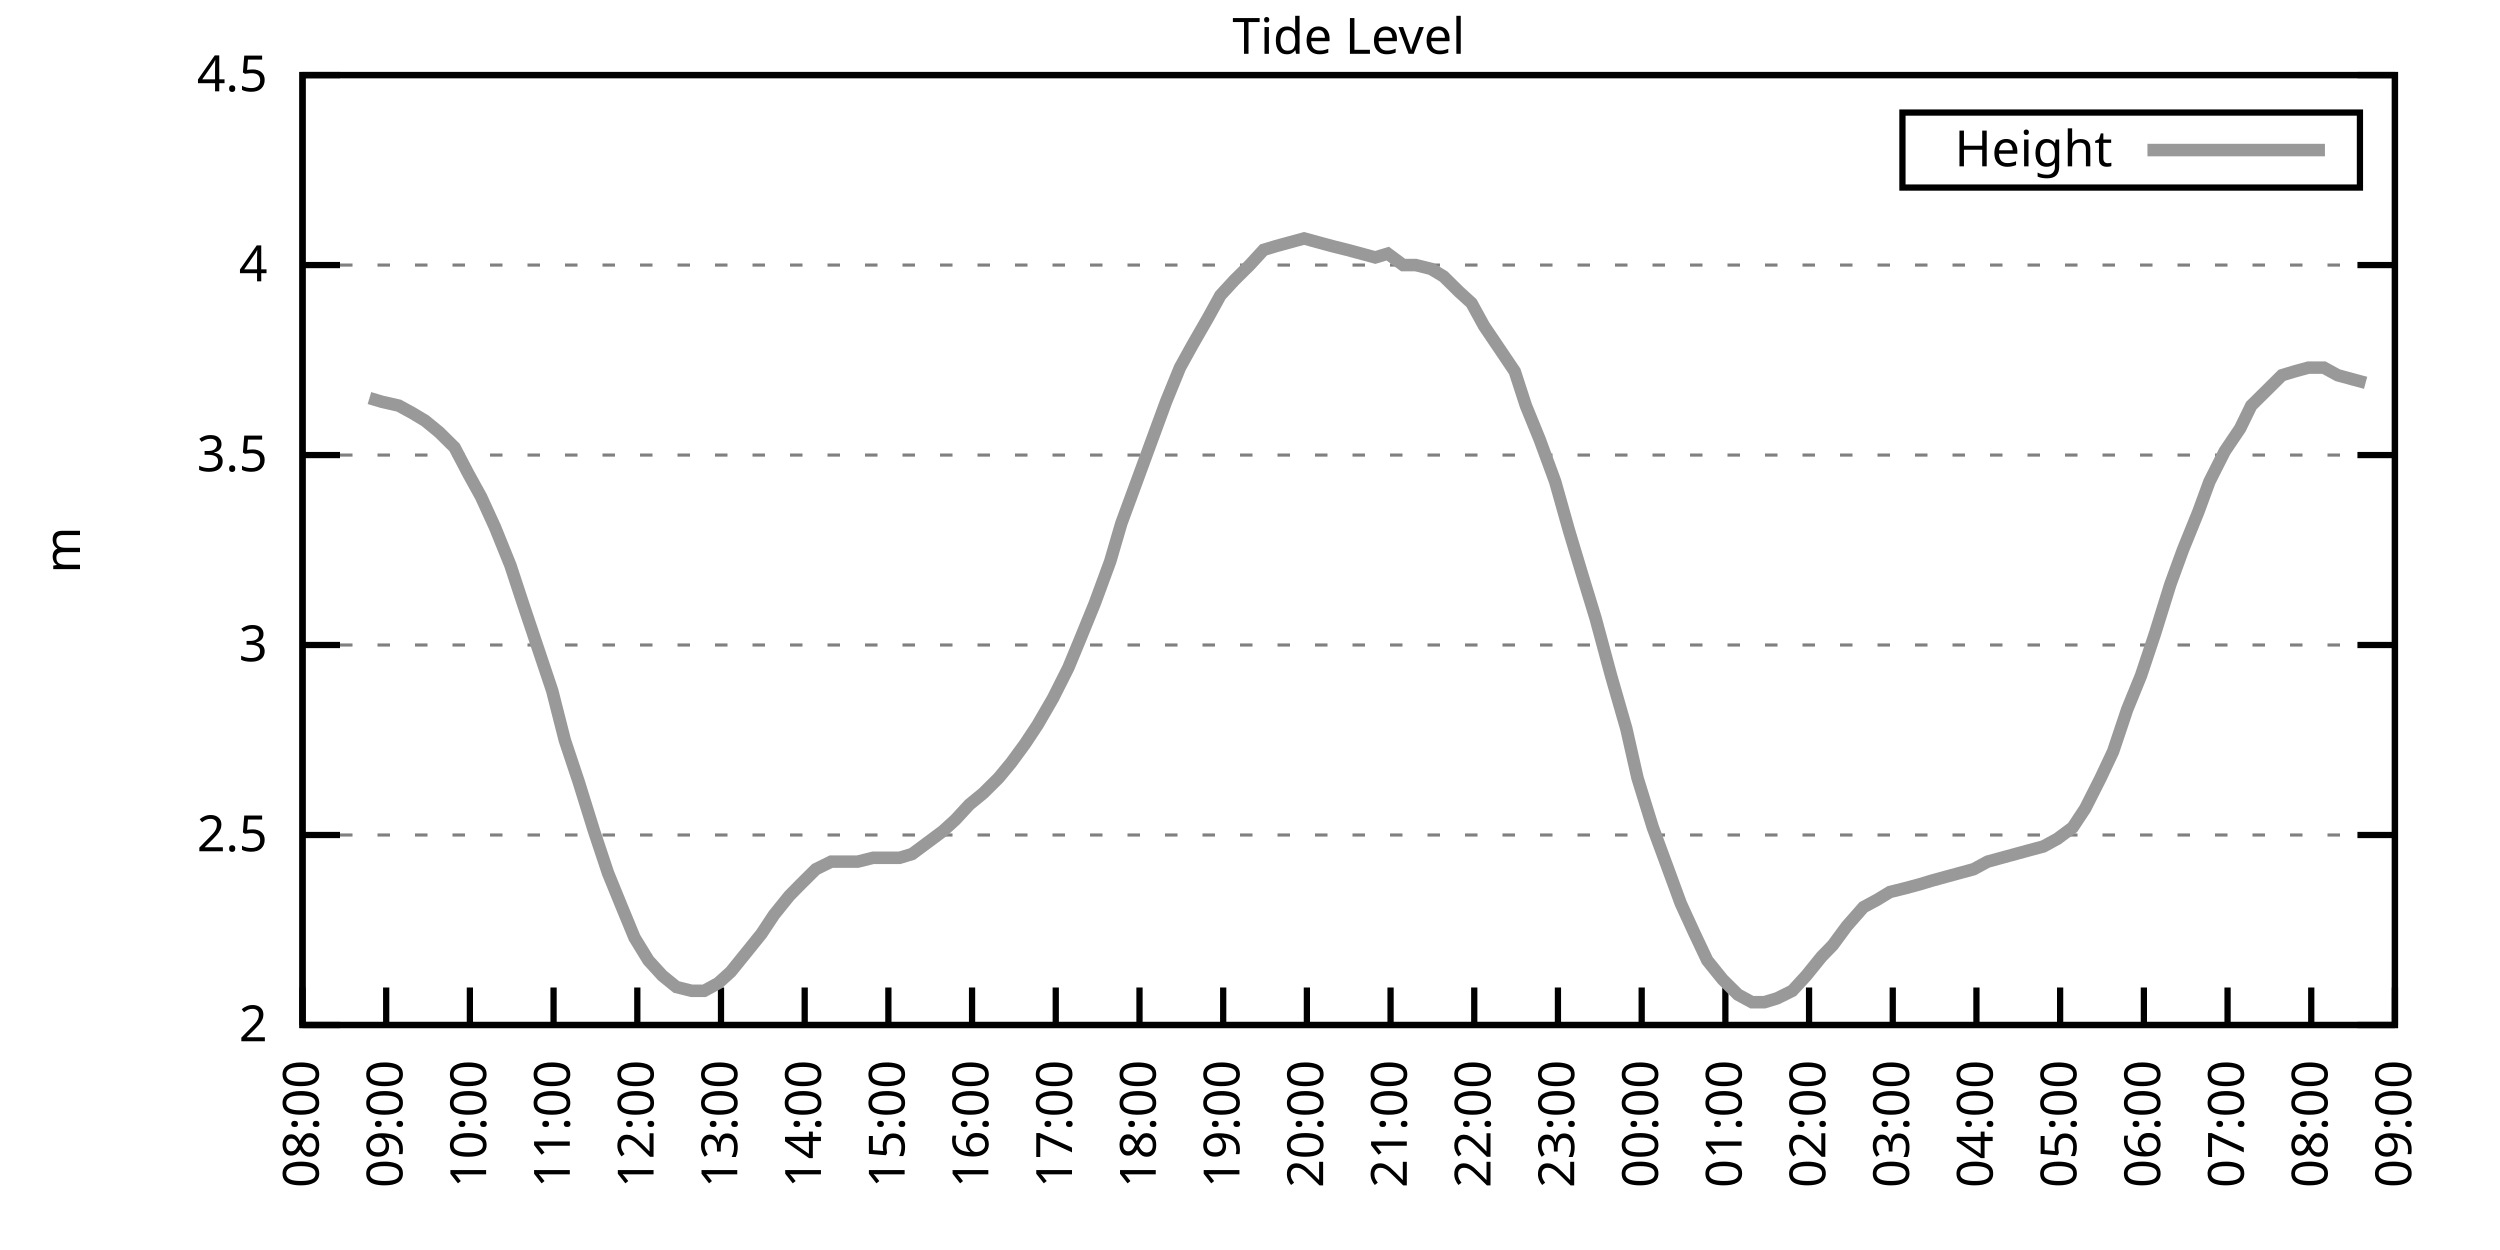
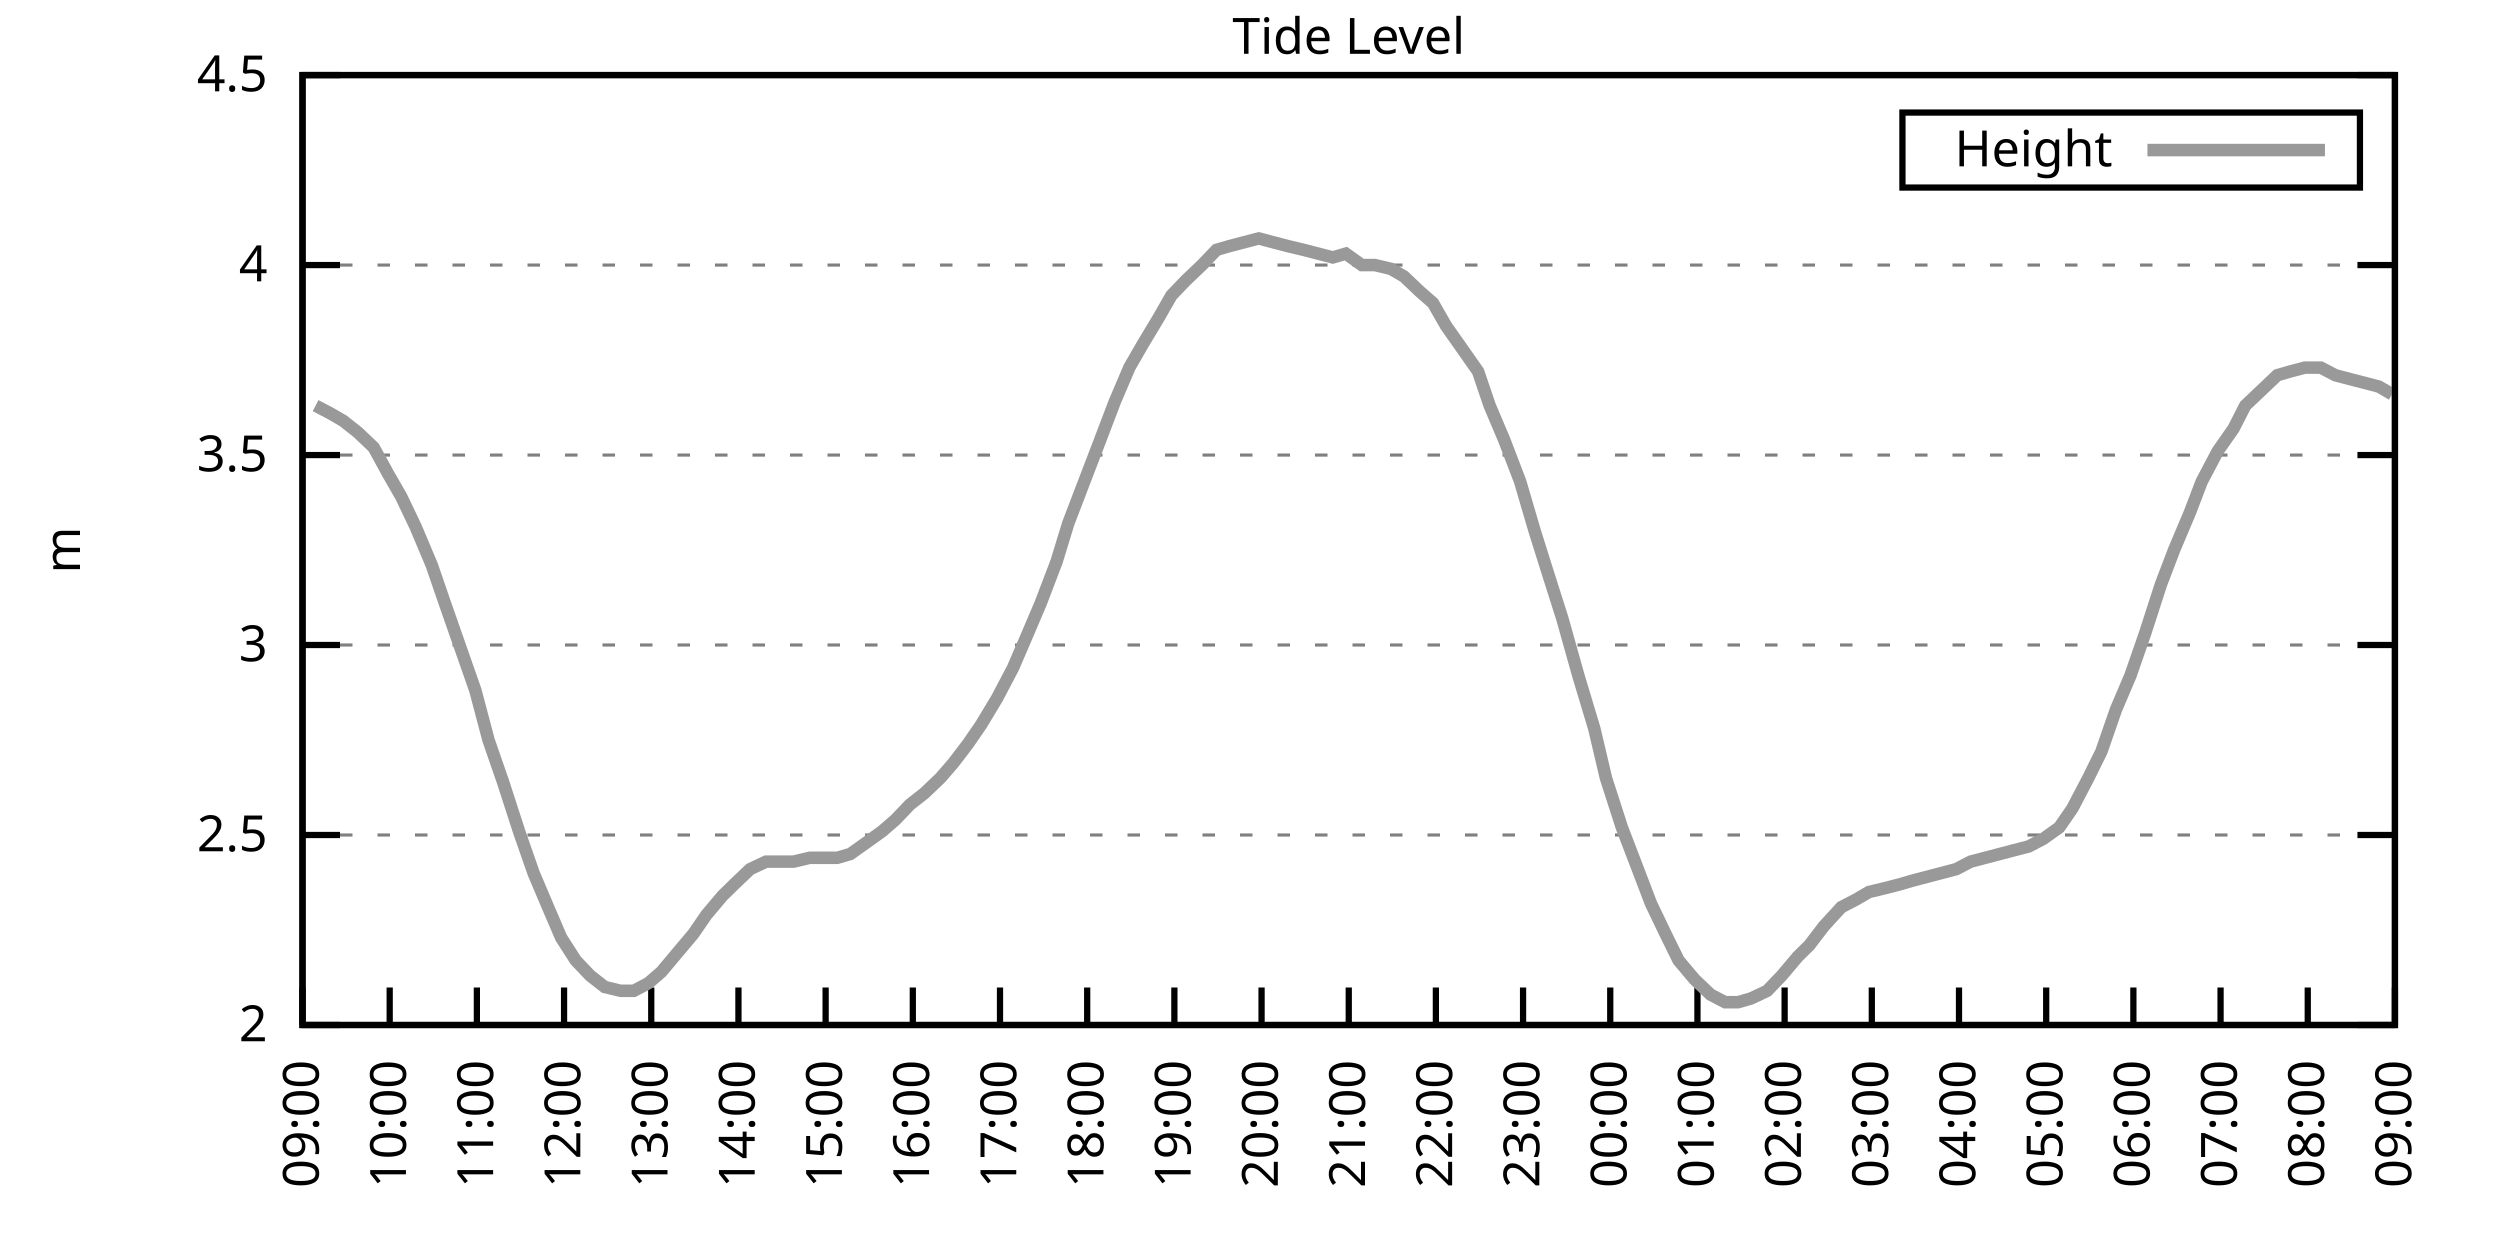
<svg xmlns="http://www.w3.org/2000/svg" xmlns:xlink="http://www.w3.org/1999/xlink" width="400" height="200" viewBox="0 0 400 200">
  <g id="gnuplot_canvas">
    <rect x="0" y="0" width="400" height="200" fill="none" />
    <defs>
      <circle id="gpDot" r="0.5" stroke-width="0.5" stroke="currentColor" />
      <path id="gpPt0" stroke-width="0.333" stroke="currentColor" d="M-1,0 h2 M0,-1 v2" />
      <path id="gpPt1" stroke-width="0.333" stroke="currentColor" d="M-1,-1 L1,1 M1,-1 L-1,1" />
      <path id="gpPt2" stroke-width="0.333" stroke="currentColor" d="M-1,0 L1,0 M0,-1 L0,1 M-1,-1 L1,1 M-1,1 L1,-1" />
      <rect id="gpPt3" stroke-width="0.333" stroke="currentColor" x="-1" y="-1" width="2" height="2" />
      <rect id="gpPt4" stroke-width="0.333" stroke="currentColor" fill="currentColor" x="-1" y="-1" width="2" height="2" />
      <circle id="gpPt5" stroke-width="0.333" stroke="currentColor" cx="0" cy="0" r="1" />
      <use xlink:href="#gpPt5" id="gpPt6" fill="currentColor" stroke="none" />
      <path id="gpPt7" stroke-width="0.333" stroke="currentColor" d="M0,-1.33 L-1.33,0.67 L1.33,0.67 z" />
      <use xlink:href="#gpPt7" id="gpPt8" fill="currentColor" stroke="none" />
      <use xlink:href="#gpPt7" id="gpPt9" stroke="currentColor" transform="rotate(180)" />
      <use xlink:href="#gpPt9" id="gpPt10" fill="currentColor" stroke="none" />
      <use xlink:href="#gpPt3" id="gpPt11" stroke="currentColor" transform="rotate(45)" />
      <use xlink:href="#gpPt11" id="gpPt12" fill="currentColor" stroke="none" />
      <path id="gpPt13" stroke-width="0.333" stroke="currentColor" d="M0,1.330 L1.265,0.411 L0.782,-1.067 L-0.782,-1.076 L-1.265,0.411 z" />
      <use xlink:href="#gpPt13" id="gpPt14" fill="currentColor" stroke="none" />
      <filter id="textbox" filterUnits="objectBoundingBox" x="0" y="0" height="1" width="1">
        <feFlood flood-color="white" flood-opacity="1" result="bgnd" />
        <feComposite in="SourceGraphic" in2="bgnd" operator="atop" />
      </filter>
      <filter id="greybox" filterUnits="objectBoundingBox" x="0" y="0" height="1" width="1">
        <feFlood flood-color="lightgrey" flood-opacity="1" result="grey" />
        <feComposite in="SourceGraphic" in2="grey" operator="atop" />
      </filter>
    </defs>
    <g fill="none" color="white" stroke="currentColor" stroke-width="1.00" stroke-linecap="butt" stroke-linejoin="miter">
</g>
    <g fill="none" color="black" stroke="currentColor" stroke-width="1.00" stroke-linecap="butt" stroke-linejoin="miter">
      <g stroke="none" shape-rendering="crispEdges">
        <polygon fill="rgb(255, 255, 255)" points="48.40,164.00 383.18,164.00 383.18,12.02 48.40,12.02 " />
      </g>
    </g>
    <g fill="none" color="black" stroke="currentColor" stroke-width="1.00" stroke-linecap="butt" stroke-linejoin="miter">
</g>
    <g fill="none" color="black" stroke="black" stroke-width="0.50" stroke-linecap="butt" stroke-linejoin="miter">
</g>
    <g fill="none" color="gray" stroke="currentColor" stroke-width="0.50" stroke-linecap="butt" stroke-linejoin="miter">
      <path stroke="gray" stroke-dasharray="2,4" class="gridline" d="M48.40,164.00 L383.19,164.00  " />
    </g>
    <g fill="none" color="gray" stroke="gray" stroke-width="1.00" stroke-linecap="butt" stroke-linejoin="miter">
</g>
    <g fill="none" color="black" stroke="currentColor" stroke-width="1.00" stroke-linecap="butt" stroke-linejoin="miter">
      <path stroke="black" d="M48.40,164.00 L54.40,164.00 M383.19,164.00 L377.19,164.00  " />
      <g transform="translate(42.80,166.60)" stroke="none" fill="black" font-family="Sans" font-size="8.00" text-anchor="end">
        <text>
          <tspan font-family="Sans"> 2</tspan>
        </text>
      </g>
    </g>
    <g fill="none" color="black" stroke="currentColor" stroke-width="1.00" stroke-linecap="butt" stroke-linejoin="miter">
</g>
    <g fill="none" color="black" stroke="black" stroke-width="0.50" stroke-linecap="butt" stroke-linejoin="miter">
</g>
    <g fill="none" color="gray" stroke="currentColor" stroke-width="0.50" stroke-linecap="butt" stroke-linejoin="miter">
      <path stroke="gray" stroke-dasharray="2,4" class="gridline" d="M48.40,133.60 L383.19,133.60  " />
    </g>
    <g fill="none" color="gray" stroke="gray" stroke-width="1.00" stroke-linecap="butt" stroke-linejoin="miter">
</g>
    <g fill="none" color="black" stroke="currentColor" stroke-width="1.00" stroke-linecap="butt" stroke-linejoin="miter">
      <path stroke="black" d="M48.40,133.60 L54.40,133.60 M383.19,133.60 L377.19,133.60  " />
      <g transform="translate(42.80,136.20)" stroke="none" fill="black" font-family="Sans" font-size="8.00" text-anchor="end">
        <text>
          <tspan font-family="Sans"> 2.5</tspan>
        </text>
      </g>
    </g>
    <g fill="none" color="black" stroke="currentColor" stroke-width="1.00" stroke-linecap="butt" stroke-linejoin="miter">
</g>
    <g fill="none" color="black" stroke="black" stroke-width="0.50" stroke-linecap="butt" stroke-linejoin="miter">
</g>
    <g fill="none" color="gray" stroke="currentColor" stroke-width="0.50" stroke-linecap="butt" stroke-linejoin="miter">
      <path stroke="gray" stroke-dasharray="2,4" class="gridline" d="M48.40,103.20 L383.19,103.20  " />
    </g>
    <g fill="none" color="gray" stroke="gray" stroke-width="1.00" stroke-linecap="butt" stroke-linejoin="miter">
</g>
    <g fill="none" color="black" stroke="currentColor" stroke-width="1.00" stroke-linecap="butt" stroke-linejoin="miter">
      <path stroke="black" d="M48.40,103.20 L54.40,103.20 M383.19,103.20 L377.19,103.20  " />
      <g transform="translate(42.80,105.80)" stroke="none" fill="black" font-family="Sans" font-size="8.00" text-anchor="end">
        <text>
          <tspan font-family="Sans"> 3</tspan>
        </text>
      </g>
    </g>
    <g fill="none" color="black" stroke="currentColor" stroke-width="1.00" stroke-linecap="butt" stroke-linejoin="miter">
</g>
    <g fill="none" color="black" stroke="black" stroke-width="0.50" stroke-linecap="butt" stroke-linejoin="miter">
</g>
    <g fill="none" color="gray" stroke="currentColor" stroke-width="0.50" stroke-linecap="butt" stroke-linejoin="miter">
      <path stroke="gray" stroke-dasharray="2,4" class="gridline" d="M48.40,72.81 L383.19,72.81  " />
    </g>
    <g fill="none" color="gray" stroke="gray" stroke-width="1.00" stroke-linecap="butt" stroke-linejoin="miter">
</g>
    <g fill="none" color="black" stroke="currentColor" stroke-width="1.00" stroke-linecap="butt" stroke-linejoin="miter">
      <path stroke="black" d="M48.40,72.81 L54.40,72.81 M383.19,72.81 L377.19,72.81  " />
      <g transform="translate(42.80,75.41)" stroke="none" fill="black" font-family="Sans" font-size="8.00" text-anchor="end">
        <text>
          <tspan font-family="Sans"> 3.5</tspan>
        </text>
      </g>
    </g>
    <g fill="none" color="black" stroke="currentColor" stroke-width="1.00" stroke-linecap="butt" stroke-linejoin="miter">
</g>
    <g fill="none" color="black" stroke="black" stroke-width="0.50" stroke-linecap="butt" stroke-linejoin="miter">
</g>
    <g fill="none" color="gray" stroke="currentColor" stroke-width="0.50" stroke-linecap="butt" stroke-linejoin="miter">
      <path stroke="gray" stroke-dasharray="2,4" class="gridline" d="M48.40,42.41 L383.19,42.41  " />
    </g>
    <g fill="none" color="gray" stroke="gray" stroke-width="1.00" stroke-linecap="butt" stroke-linejoin="miter">
</g>
    <g fill="none" color="black" stroke="currentColor" stroke-width="1.00" stroke-linecap="butt" stroke-linejoin="miter">
      <path stroke="black" d="M48.40,42.41 L54.40,42.41 M383.19,42.41 L377.19,42.41  " />
      <g transform="translate(42.80,45.01)" stroke="none" fill="black" font-family="Sans" font-size="8.00" text-anchor="end">
        <text>
          <tspan font-family="Sans"> 4</tspan>
        </text>
      </g>
    </g>
    <g fill="none" color="black" stroke="currentColor" stroke-width="1.00" stroke-linecap="butt" stroke-linejoin="miter">
</g>
    <g fill="none" color="black" stroke="black" stroke-width="0.50" stroke-linecap="butt" stroke-linejoin="miter">
</g>
    <g fill="none" color="gray" stroke="currentColor" stroke-width="0.50" stroke-linecap="butt" stroke-linejoin="miter">
      <path stroke="gray" stroke-dasharray="2,4" class="gridline" d="M48.40,12.01 L383.19,12.01  " />
    </g>
    <g fill="none" color="gray" stroke="gray" stroke-width="1.00" stroke-linecap="butt" stroke-linejoin="miter">
</g>
    <g fill="none" color="black" stroke="currentColor" stroke-width="1.00" stroke-linecap="butt" stroke-linejoin="miter">
      <path stroke="black" d="M48.40,12.01 L54.40,12.01 M383.19,12.01 L377.19,12.01  " />
      <g transform="translate(42.80,14.61)" stroke="none" fill="black" font-family="Sans" font-size="8.00" text-anchor="end">
        <text>
          <tspan font-family="Sans"> 4.5</tspan>
        </text>
      </g>
    </g>
    <g fill="none" color="black" stroke="currentColor" stroke-width="1.00" stroke-linecap="butt" stroke-linejoin="miter">
      <path stroke="black" d="M48.40,164.00 L48.40,158.00  " />
      <g transform="translate(51.00,169.60) rotate(270.00)" stroke="none" fill="black" font-family="Sans" font-size="8.00" text-anchor="end">
        <text>
-           <tspan font-family="Sans">08:00</tspan>
-         </text>
-       </g>
-     </g>
-     <g fill="none" color="black" stroke="currentColor" stroke-width="1.00" stroke-linecap="butt" stroke-linejoin="miter">
-       <path stroke="black" d="M61.79,164.00 L61.79,158.00  " />
-       <g transform="translate(64.39,169.60) rotate(270.00)" stroke="none" fill="black" font-family="Sans" font-size="8.00" text-anchor="end">
-         <text>
          <tspan font-family="Sans">09:00</tspan>
        </text>
      </g>
    </g>
    <g fill="none" color="black" stroke="currentColor" stroke-width="1.00" stroke-linecap="butt" stroke-linejoin="miter">
-       <path stroke="black" d="M75.18,164.00 L75.18,158.00  " />
-       <g transform="translate(77.78,169.60) rotate(270.00)" stroke="none" fill="black" font-family="Sans" font-size="8.00" text-anchor="end">
+       <path stroke="black" d="M62.35,164.00 L62.35,158.00  " />
+       <g transform="translate(64.95,169.60) rotate(270.00)" stroke="none" fill="black" font-family="Sans" font-size="8.00" text-anchor="end">
        <text>
          <tspan font-family="Sans">10:00</tspan>
        </text>
      </g>
    </g>
    <g fill="none" color="black" stroke="currentColor" stroke-width="1.00" stroke-linecap="butt" stroke-linejoin="miter">
-       <path stroke="black" d="M88.57,164.00 L88.57,158.00  " />
-       <g transform="translate(91.17,169.60) rotate(270.00)" stroke="none" fill="black" font-family="Sans" font-size="8.00" text-anchor="end">
+       <path stroke="black" d="M76.30,164.00 L76.30,158.00  " />
+       <g transform="translate(78.90,169.60) rotate(270.00)" stroke="none" fill="black" font-family="Sans" font-size="8.00" text-anchor="end">
        <text>
          <tspan font-family="Sans">11:00</tspan>
        </text>
      </g>
    </g>
    <g fill="none" color="black" stroke="currentColor" stroke-width="1.00" stroke-linecap="butt" stroke-linejoin="miter">
-       <path stroke="black" d="M101.97,164.00 L101.97,158.00  " />
-       <g transform="translate(104.57,169.60) rotate(270.00)" stroke="none" fill="black" font-family="Sans" font-size="8.00" text-anchor="end">
+       <path stroke="black" d="M90.25,164.00 L90.25,158.00  " />
+       <g transform="translate(92.85,169.60) rotate(270.00)" stroke="none" fill="black" font-family="Sans" font-size="8.00" text-anchor="end">
        <text>
          <tspan font-family="Sans">12:00</tspan>
        </text>
      </g>
    </g>
    <g fill="none" color="black" stroke="currentColor" stroke-width="1.00" stroke-linecap="butt" stroke-linejoin="miter">
-       <path stroke="black" d="M115.36,164.00 L115.36,158.00  " />
-       <g transform="translate(117.96,169.60) rotate(270.00)" stroke="none" fill="black" font-family="Sans" font-size="8.00" text-anchor="end">
+       <path stroke="black" d="M104.20,164.00 L104.20,158.00  " />
+       <g transform="translate(106.80,169.60) rotate(270.00)" stroke="none" fill="black" font-family="Sans" font-size="8.00" text-anchor="end">
        <text>
          <tspan font-family="Sans">13:00</tspan>
        </text>
      </g>
    </g>
    <g fill="none" color="black" stroke="currentColor" stroke-width="1.00" stroke-linecap="butt" stroke-linejoin="miter">
-       <path stroke="black" d="M128.75,164.00 L128.75,158.00  " />
-       <g transform="translate(131.35,169.60) rotate(270.00)" stroke="none" fill="black" font-family="Sans" font-size="8.00" text-anchor="end">
+       <path stroke="black" d="M118.15,164.00 L118.15,158.00  " />
+       <g transform="translate(120.75,169.60) rotate(270.00)" stroke="none" fill="black" font-family="Sans" font-size="8.00" text-anchor="end">
        <text>
          <tspan font-family="Sans">14:00</tspan>
        </text>
      </g>
    </g>
    <g fill="none" color="black" stroke="currentColor" stroke-width="1.00" stroke-linecap="butt" stroke-linejoin="miter">
-       <path stroke="black" d="M142.14,164.00 L142.14,158.00  " />
-       <g transform="translate(144.74,169.60) rotate(270.00)" stroke="none" fill="black" font-family="Sans" font-size="8.00" text-anchor="end">
+       <path stroke="black" d="M132.10,164.00 L132.10,158.00  " />
+       <g transform="translate(134.70,169.60) rotate(270.00)" stroke="none" fill="black" font-family="Sans" font-size="8.00" text-anchor="end">
        <text>
          <tspan font-family="Sans">15:00</tspan>
        </text>
      </g>
    </g>
    <g fill="none" color="black" stroke="currentColor" stroke-width="1.00" stroke-linecap="butt" stroke-linejoin="miter">
-       <path stroke="black" d="M155.53,164.00 L155.53,158.00  " />
-       <g transform="translate(158.13,169.60) rotate(270.00)" stroke="none" fill="black" font-family="Sans" font-size="8.00" text-anchor="end">
+       <path stroke="black" d="M146.05,164.00 L146.05,158.00  " />
+       <g transform="translate(148.65,169.60) rotate(270.00)" stroke="none" fill="black" font-family="Sans" font-size="8.00" text-anchor="end">
        <text>
          <tspan font-family="Sans">16:00</tspan>
        </text>
      </g>
    </g>
    <g fill="none" color="black" stroke="currentColor" stroke-width="1.00" stroke-linecap="butt" stroke-linejoin="miter">
-       <path stroke="black" d="M168.92,164.00 L168.92,158.00  " />
-       <g transform="translate(171.52,169.60) rotate(270.00)" stroke="none" fill="black" font-family="Sans" font-size="8.00" text-anchor="end">
+       <path stroke="black" d="M160.00,164.00 L160.00,158.00  " />
+       <g transform="translate(162.60,169.60) rotate(270.00)" stroke="none" fill="black" font-family="Sans" font-size="8.00" text-anchor="end">
        <text>
          <tspan font-family="Sans">17:00</tspan>
        </text>
      </g>
    </g>
    <g fill="none" color="black" stroke="currentColor" stroke-width="1.00" stroke-linecap="butt" stroke-linejoin="miter">
-       <path stroke="black" d="M182.32,164.00 L182.32,158.00  " />
-       <g transform="translate(184.92,169.60) rotate(270.00)" stroke="none" fill="black" font-family="Sans" font-size="8.00" text-anchor="end">
+       <path stroke="black" d="M173.95,164.00 L173.95,158.00  " />
+       <g transform="translate(176.55,169.60) rotate(270.00)" stroke="none" fill="black" font-family="Sans" font-size="8.00" text-anchor="end">
        <text>
          <tspan font-family="Sans">18:00</tspan>
        </text>
      </g>
    </g>
    <g fill="none" color="black" stroke="currentColor" stroke-width="1.00" stroke-linecap="butt" stroke-linejoin="miter">
-       <path stroke="black" d="M195.71,164.00 L195.71,158.00  " />
-       <g transform="translate(198.31,169.60) rotate(270.00)" stroke="none" fill="black" font-family="Sans" font-size="8.00" text-anchor="end">
+       <path stroke="black" d="M187.90,164.00 L187.90,158.00  " />
+       <g transform="translate(190.50,169.60) rotate(270.00)" stroke="none" fill="black" font-family="Sans" font-size="8.00" text-anchor="end">
        <text>
          <tspan font-family="Sans">19:00</tspan>
        </text>
      </g>
    </g>
    <g fill="none" color="black" stroke="currentColor" stroke-width="1.00" stroke-linecap="butt" stroke-linejoin="miter">
-       <path stroke="black" d="M209.10,164.00 L209.10,158.00  " />
-       <g transform="translate(211.70,169.60) rotate(270.00)" stroke="none" fill="black" font-family="Sans" font-size="8.00" text-anchor="end">
+       <path stroke="black" d="M201.85,164.00 L201.85,158.00  " />
+       <g transform="translate(204.45,169.60) rotate(270.00)" stroke="none" fill="black" font-family="Sans" font-size="8.00" text-anchor="end">
        <text>
          <tspan font-family="Sans">20:00</tspan>
        </text>
      </g>
    </g>
    <g fill="none" color="black" stroke="currentColor" stroke-width="1.00" stroke-linecap="butt" stroke-linejoin="miter">
-       <path stroke="black" d="M222.49,164.00 L222.49,158.00  " />
-       <g transform="translate(225.09,169.60) rotate(270.00)" stroke="none" fill="black" font-family="Sans" font-size="8.00" text-anchor="end">
+       <path stroke="black" d="M215.80,164.00 L215.80,158.00  " />
+       <g transform="translate(218.40,169.60) rotate(270.00)" stroke="none" fill="black" font-family="Sans" font-size="8.00" text-anchor="end">
        <text>
          <tspan font-family="Sans">21:00</tspan>
        </text>
      </g>
    </g>
    <g fill="none" color="black" stroke="currentColor" stroke-width="1.00" stroke-linecap="butt" stroke-linejoin="miter">
-       <path stroke="black" d="M235.88,164.00 L235.88,158.00  " />
-       <g transform="translate(238.48,169.60) rotate(270.00)" stroke="none" fill="black" font-family="Sans" font-size="8.00" text-anchor="end">
+       <path stroke="black" d="M229.74,164.00 L229.74,158.00  " />
+       <g transform="translate(232.34,169.60) rotate(270.00)" stroke="none" fill="black" font-family="Sans" font-size="8.00" text-anchor="end">
        <text>
          <tspan font-family="Sans">22:00</tspan>
        </text>
      </g>
    </g>
    <g fill="none" color="black" stroke="currentColor" stroke-width="1.00" stroke-linecap="butt" stroke-linejoin="miter">
-       <path stroke="black" d="M249.27,164.00 L249.27,158.00  " />
-       <g transform="translate(251.87,169.60) rotate(270.00)" stroke="none" fill="black" font-family="Sans" font-size="8.00" text-anchor="end">
+       <path stroke="black" d="M243.69,164.00 L243.69,158.00  " />
+       <g transform="translate(246.29,169.60) rotate(270.00)" stroke="none" fill="black" font-family="Sans" font-size="8.00" text-anchor="end">
        <text>
          <tspan font-family="Sans">23:00</tspan>
        </text>
      </g>
    </g>
    <g fill="none" color="black" stroke="currentColor" stroke-width="1.00" stroke-linecap="butt" stroke-linejoin="miter">
-       <path stroke="black" d="M262.67,164.00 L262.67,158.00  " />
-       <g transform="translate(265.27,169.60) rotate(270.00)" stroke="none" fill="black" font-family="Sans" font-size="8.00" text-anchor="end">
+       <path stroke="black" d="M257.64,164.00 L257.64,158.00  " />
+       <g transform="translate(260.24,169.60) rotate(270.00)" stroke="none" fill="black" font-family="Sans" font-size="8.00" text-anchor="end">
        <text>
          <tspan font-family="Sans">00:00</tspan>
        </text>
      </g>
    </g>
    <g fill="none" color="black" stroke="currentColor" stroke-width="1.00" stroke-linecap="butt" stroke-linejoin="miter">
-       <path stroke="black" d="M276.06,164.00 L276.06,158.00  " />
-       <g transform="translate(278.66,169.60) rotate(270.00)" stroke="none" fill="black" font-family="Sans" font-size="8.00" text-anchor="end">
+       <path stroke="black" d="M271.59,164.00 L271.59,158.00  " />
+       <g transform="translate(274.19,169.60) rotate(270.00)" stroke="none" fill="black" font-family="Sans" font-size="8.00" text-anchor="end">
        <text>
          <tspan font-family="Sans">01:00</tspan>
        </text>
      </g>
    </g>
    <g fill="none" color="black" stroke="currentColor" stroke-width="1.00" stroke-linecap="butt" stroke-linejoin="miter">
-       <path stroke="black" d="M289.45,164.00 L289.45,158.00  " />
-       <g transform="translate(292.05,169.60) rotate(270.00)" stroke="none" fill="black" font-family="Sans" font-size="8.00" text-anchor="end">
+       <path stroke="black" d="M285.54,164.00 L285.54,158.00  " />
+       <g transform="translate(288.14,169.60) rotate(270.00)" stroke="none" fill="black" font-family="Sans" font-size="8.00" text-anchor="end">
        <text>
          <tspan font-family="Sans">02:00</tspan>
        </text>
      </g>
    </g>
    <g fill="none" color="black" stroke="currentColor" stroke-width="1.00" stroke-linecap="butt" stroke-linejoin="miter">
-       <path stroke="black" d="M302.84,164.00 L302.84,158.00  " />
-       <g transform="translate(305.44,169.60) rotate(270.00)" stroke="none" fill="black" font-family="Sans" font-size="8.00" text-anchor="end">
+       <path stroke="black" d="M299.49,164.00 L299.49,158.00  " />
+       <g transform="translate(302.09,169.60) rotate(270.00)" stroke="none" fill="black" font-family="Sans" font-size="8.00" text-anchor="end">
        <text>
          <tspan font-family="Sans">03:00</tspan>
        </text>
      </g>
    </g>
    <g fill="none" color="black" stroke="currentColor" stroke-width="1.00" stroke-linecap="butt" stroke-linejoin="miter">
-       <path stroke="black" d="M316.23,164.00 L316.23,158.00  " />
-       <g transform="translate(318.83,169.60) rotate(270.00)" stroke="none" fill="black" font-family="Sans" font-size="8.00" text-anchor="end">
+       <path stroke="black" d="M313.44,164.00 L313.44,158.00  " />
+       <g transform="translate(316.04,169.60) rotate(270.00)" stroke="none" fill="black" font-family="Sans" font-size="8.00" text-anchor="end">
        <text>
          <tspan font-family="Sans">04:00</tspan>
        </text>
      </g>
    </g>
    <g fill="none" color="black" stroke="currentColor" stroke-width="1.00" stroke-linecap="butt" stroke-linejoin="miter">
-       <path stroke="black" d="M329.62,164.00 L329.62,158.00  " />
-       <g transform="translate(332.22,169.60) rotate(270.00)" stroke="none" fill="black" font-family="Sans" font-size="8.00" text-anchor="end">
+       <path stroke="black" d="M327.39,164.00 L327.39,158.00  " />
+       <g transform="translate(329.99,169.60) rotate(270.00)" stroke="none" fill="black" font-family="Sans" font-size="8.00" text-anchor="end">
        <text>
          <tspan font-family="Sans">05:00</tspan>
        </text>
      </g>
    </g>
    <g fill="none" color="black" stroke="currentColor" stroke-width="1.00" stroke-linecap="butt" stroke-linejoin="miter">
-       <path stroke="black" d="M343.02,164.00 L343.02,158.00  " />
-       <g transform="translate(345.62,169.60) rotate(270.00)" stroke="none" fill="black" font-family="Sans" font-size="8.00" text-anchor="end">
+       <path stroke="black" d="M341.34,164.00 L341.34,158.00  " />
+       <g transform="translate(343.94,169.60) rotate(270.00)" stroke="none" fill="black" font-family="Sans" font-size="8.00" text-anchor="end">
        <text>
          <tspan font-family="Sans">06:00</tspan>
        </text>
      </g>
    </g>
    <g fill="none" color="black" stroke="currentColor" stroke-width="1.00" stroke-linecap="butt" stroke-linejoin="miter">
-       <path stroke="black" d="M356.41,164.00 L356.41,158.00  " />
-       <g transform="translate(359.01,169.60) rotate(270.00)" stroke="none" fill="black" font-family="Sans" font-size="8.00" text-anchor="end">
+       <path stroke="black" d="M355.29,164.00 L355.29,158.00  " />
+       <g transform="translate(357.89,169.60) rotate(270.00)" stroke="none" fill="black" font-family="Sans" font-size="8.00" text-anchor="end">
        <text>
          <tspan font-family="Sans">07:00</tspan>
        </text>
      </g>
    </g>
    <g fill="none" color="black" stroke="currentColor" stroke-width="1.00" stroke-linecap="butt" stroke-linejoin="miter">
-       <path stroke="black" d="M369.80,164.00 L369.80,158.00  " />
-       <g transform="translate(372.40,169.60) rotate(270.00)" stroke="none" fill="black" font-family="Sans" font-size="8.00" text-anchor="end">
+       <path stroke="black" d="M369.24,164.00 L369.24,158.00  " />
+       <g transform="translate(371.84,169.60) rotate(270.00)" stroke="none" fill="black" font-family="Sans" font-size="8.00" text-anchor="end">
        <text>
          <tspan font-family="Sans">08:00</tspan>
        </text>
      </g>
    </g>
    <g fill="none" color="black" stroke="currentColor" stroke-width="1.00" stroke-linecap="butt" stroke-linejoin="miter">
      <path stroke="black" d="M383.19,164.00 L383.19,158.00  " />
      <g transform="translate(385.79,169.60) rotate(270.00)" stroke="none" fill="black" font-family="Sans" font-size="8.00" text-anchor="end">
        <text>
          <tspan font-family="Sans">09:00</tspan>
        </text>
      </g>
    </g>
    <g fill="none" color="black" stroke="currentColor" stroke-width="1.00" stroke-linecap="butt" stroke-linejoin="miter">
</g>
    <g fill="none" color="black" stroke="currentColor" stroke-width="1.00" stroke-linecap="butt" stroke-linejoin="miter">
      <path stroke="black" d="M48.40,12.01 L48.40,164.00 L383.19,164.00 L383.19,12.01 L48.40,12.01 Z  " />
    </g>
    <g fill="none" color="black" stroke="currentColor" stroke-width="1.00" stroke-linecap="butt" stroke-linejoin="miter">
</g>
    <g fill="none" color="black" stroke="currentColor" stroke-width="1.00" stroke-linecap="butt" stroke-linejoin="miter">
      <path stroke="black" d="M304.39,30.01 L304.39,18.01 L377.59,18.01 L377.59,30.01 L304.39,30.01 Z  " />
    </g>
    <g id="Tide_level_plot_1">
      <g fill="none" color="white" stroke="black" stroke-width="2.00" stroke-linecap="butt" stroke-linejoin="miter">
</g>
      <g fill="none" color="black" stroke="currentColor" stroke-width="2.00" stroke-linecap="butt" stroke-linejoin="miter">
        <g transform="translate(337.99,26.61)" stroke="none" fill="black" font-family="Sans" font-size="8.00" text-anchor="end">
          <text>
            <tspan font-family="Sans">Height</tspan>
          </text>
        </g>
      </g>
      <g fill="none" color="black" stroke="currentColor" stroke-width="2.00" stroke-linecap="butt" stroke-linejoin="miter">
-         <path stroke="rgb(153, 153, 153)" d="M343.59,24.01 L371.99,24.01 M59.11,63.69 L61.12,64.29 L63.80,64.90 L66.03,66.12 L68.04,67.33 L70.27,69.16   L72.73,71.59 L74.96,75.85 L76.97,79.49 L79.20,84.36 L81.66,90.44 L83.66,96.52 L88.35,110.50 L90.36,118.40   L92.59,125.09 L95.05,132.99 L97.28,139.68 L99.51,145.15 L101.52,150.02 L103.75,153.66 L105.98,156.10 L108.22,157.92   L110.67,158.53 L112.68,158.53 L114.91,157.31 L116.92,155.49 L119.38,152.45 L121.83,149.41 L123.84,146.37 L126.29,143.33   L128.08,141.51 L130.54,139.07 L132.99,137.86 L135.00,137.86 L137.23,137.86 L139.69,137.25 L141.92,137.25 L143.93,137.25   L145.94,136.64 L148.39,134.82 L150.85,132.99 L152.85,131.17 L155.09,128.74 L157.32,126.91 L159.77,124.48 L161.78,122.05   L164.01,119.01 L166.02,115.97 L168.48,111.72 L170.93,106.85 L172.94,101.99 L175.17,96.52 L177.63,89.83 L179.41,83.75   L181.87,77.06 L184.10,70.98 L186.56,64.29 L188.79,58.82 L190.80,55.18 L193.25,50.92 L195.26,47.27 L197.49,44.84   L199.95,42.41 L202.18,39.98 L204.19,39.37 L206.42,38.76 L208.65,38.15 L210.88,38.76 L213.12,39.37 L215.57,39.98   L217.80,40.58 L220.04,41.19 L222.04,40.58 L224.50,42.41 L226.51,42.41 L228.96,43.02 L230.97,44.23 L233.43,46.66   L235.44,48.49 L237.44,52.14 L239.90,55.78 L242.36,59.43 L244.14,64.90 L246.37,70.37 L248.83,77.06 L251.06,84.97   L253.07,91.65 L255.30,98.95 L257.76,108.07 L260.21,116.58 L262.00,124.48 L264.45,132.39 L266.91,139.07 L268.92,144.55   L271.15,149.41 L273.16,153.66 L275.61,156.70 L278.07,159.14 L280.30,160.35 L282.31,160.35 L284.32,159.74 L286.77,158.53   L289.00,156.10 L291.46,153.06 L293.24,151.23 L295.48,148.19 L298.15,145.15 L300.39,143.94 L302.39,142.72 L304.85,142.11   L307.08,141.51 L309.09,140.90 L311.32,140.29 L313.55,139.68 L315.79,139.07 L318.02,137.86 L320.25,137.25 L322.48,136.64   L324.71,136.03 L326.95,135.43 L329.18,134.21 L331.63,132.39 L333.64,129.35 L336.10,124.48 L338.10,120.23 L340.34,113.54   L342.57,108.07 L344.80,101.38 L347.26,93.48 L349.26,88.00 L351.72,81.93 L353.51,77.06 L355.96,72.20 L358.42,68.55   L360.20,64.90 L362.66,62.47 L365.11,60.04 L367.12,59.43 L369.35,58.82 L371.81,58.82 L374.04,60.04 L376.27,60.65   L378.50,61.25  " />
+         <path stroke="rgb(153, 153, 153)" d="M343.59,24.01 L371.99,24.01 M50.49,64.90 L52.82,66.12 L54.91,67.33 L57.23,69.16 L59.79,71.59 L62.12,75.85   L64.21,79.49 L66.53,84.36 L69.09,90.44 L71.18,96.52 L76.07,110.50 L78.16,118.40 L80.48,125.09 L83.04,132.99   L85.37,139.68 L87.69,145.15 L89.78,150.02 L92.11,153.66 L94.43,156.10 L96.76,157.92 L99.32,158.53 L101.41,158.53   L103.73,157.31 L105.83,155.49 L108.38,152.45 L110.94,149.41 L113.03,146.37 L115.59,143.33 L117.45,141.51 L120.01,139.07   L122.57,137.86 L124.66,137.86 L126.98,137.86 L129.54,137.25 L131.87,137.25 L133.96,137.25 L136.05,136.64 L138.61,134.82   L141.16,132.99 L143.26,131.17 L145.58,128.74 L147.91,126.91 L150.46,124.48 L152.56,122.05 L154.88,119.01 L156.97,115.97   L159.53,111.72 L162.09,106.85 L164.18,101.99 L166.51,96.52 L169.06,89.83 L170.92,83.75 L173.48,77.06 L175.81,70.98   L178.36,64.29 L180.69,58.82 L182.78,55.18 L185.34,50.92 L187.43,47.27 L189.76,44.84 L192.31,42.41 L194.64,39.98   L196.73,39.37 L199.06,38.76 L201.38,38.15 L203.71,38.76 L206.03,39.37 L208.59,39.98 L210.91,40.58 L213.24,41.19   L215.33,40.58 L217.89,42.41 L219.98,42.41 L222.54,43.02 L224.63,44.23 L227.19,46.66 L229.28,48.49 L231.37,52.14   L233.93,55.78 L236.49,59.43 L238.35,64.90 L240.67,70.37 L243.23,77.06 L245.55,84.97 L247.65,91.65 L249.97,98.95   L252.53,108.07 L255.09,116.58 L256.95,124.48 L259.50,132.39 L262.06,139.07 L264.15,144.55 L266.48,149.41 L268.57,153.66   L271.13,156.70 L273.69,159.14 L276.01,160.35 L278.10,160.35 L280.20,159.74 L282.75,158.53 L285.08,156.10 L287.64,153.06   L289.50,151.23 L291.82,148.19 L294.61,145.15 L296.94,143.94 L299.03,142.72 L301.58,142.11 L303.91,141.51 L306.00,140.90   L308.33,140.29 L310.65,139.68 L312.98,139.07 L315.30,137.86 L317.63,137.25 L319.95,136.64 L322.28,136.03 L324.60,135.43   L326.93,134.21 L329.48,132.39 L331.58,129.35 L334.13,124.48 L336.23,120.23 L338.55,113.54 L340.88,108.07 L343.20,101.38   L345.76,93.48 L347.85,88.00 L350.41,81.93 L352.27,77.06 L354.83,72.20 L357.38,68.55 L359.24,64.90 L361.80,62.47   L364.36,60.04 L366.45,59.43 L368.78,58.82 L371.33,58.82 L373.66,60.04 L375.98,60.65 L378.31,61.25 L380.63,61.86   L382.73,63.08  " />
      </g>
    </g>
    <g fill="none" color="black" stroke="currentColor" stroke-width="2.00" stroke-linecap="butt" stroke-linejoin="miter">
</g>
    <g fill="none" color="black" stroke="black" stroke-width="1.00" stroke-linecap="butt" stroke-linejoin="miter">
</g>
    <g fill="none" color="black" stroke="currentColor" stroke-width="1.00" stroke-linecap="butt" stroke-linejoin="miter">
      <path stroke="black" d="M48.40,12.01 L48.40,164.00 L383.19,164.00 L383.19,12.01 L48.40,12.01 Z  " />
      <g transform="translate(12.80,88.01) rotate(270.00)" stroke="none" fill="black" font-family="Sans" font-size="8.00" text-anchor="middle">
        <text>
          <tspan font-family="Sans">m</tspan>
        </text>
      </g>
    </g>
    <g fill="none" color="black" stroke="currentColor" stroke-width="1.00" stroke-linecap="butt" stroke-linejoin="miter">
</g>
    <g fill="none" color="black" stroke="currentColor" stroke-width="1.00" stroke-linecap="butt" stroke-linejoin="miter">
      <g transform="translate(215.79,8.61)" stroke="none" fill="black" font-family="Sans" font-size="8.00" text-anchor="middle">
        <text>
          <tspan font-family="Sans">Tide Level</tspan>
        </text>
      </g>
    </g>
    <g fill="none" color="black" stroke="currentColor" stroke-width="1.00" stroke-linecap="butt" stroke-linejoin="miter">
</g>
  </g>
</svg>
